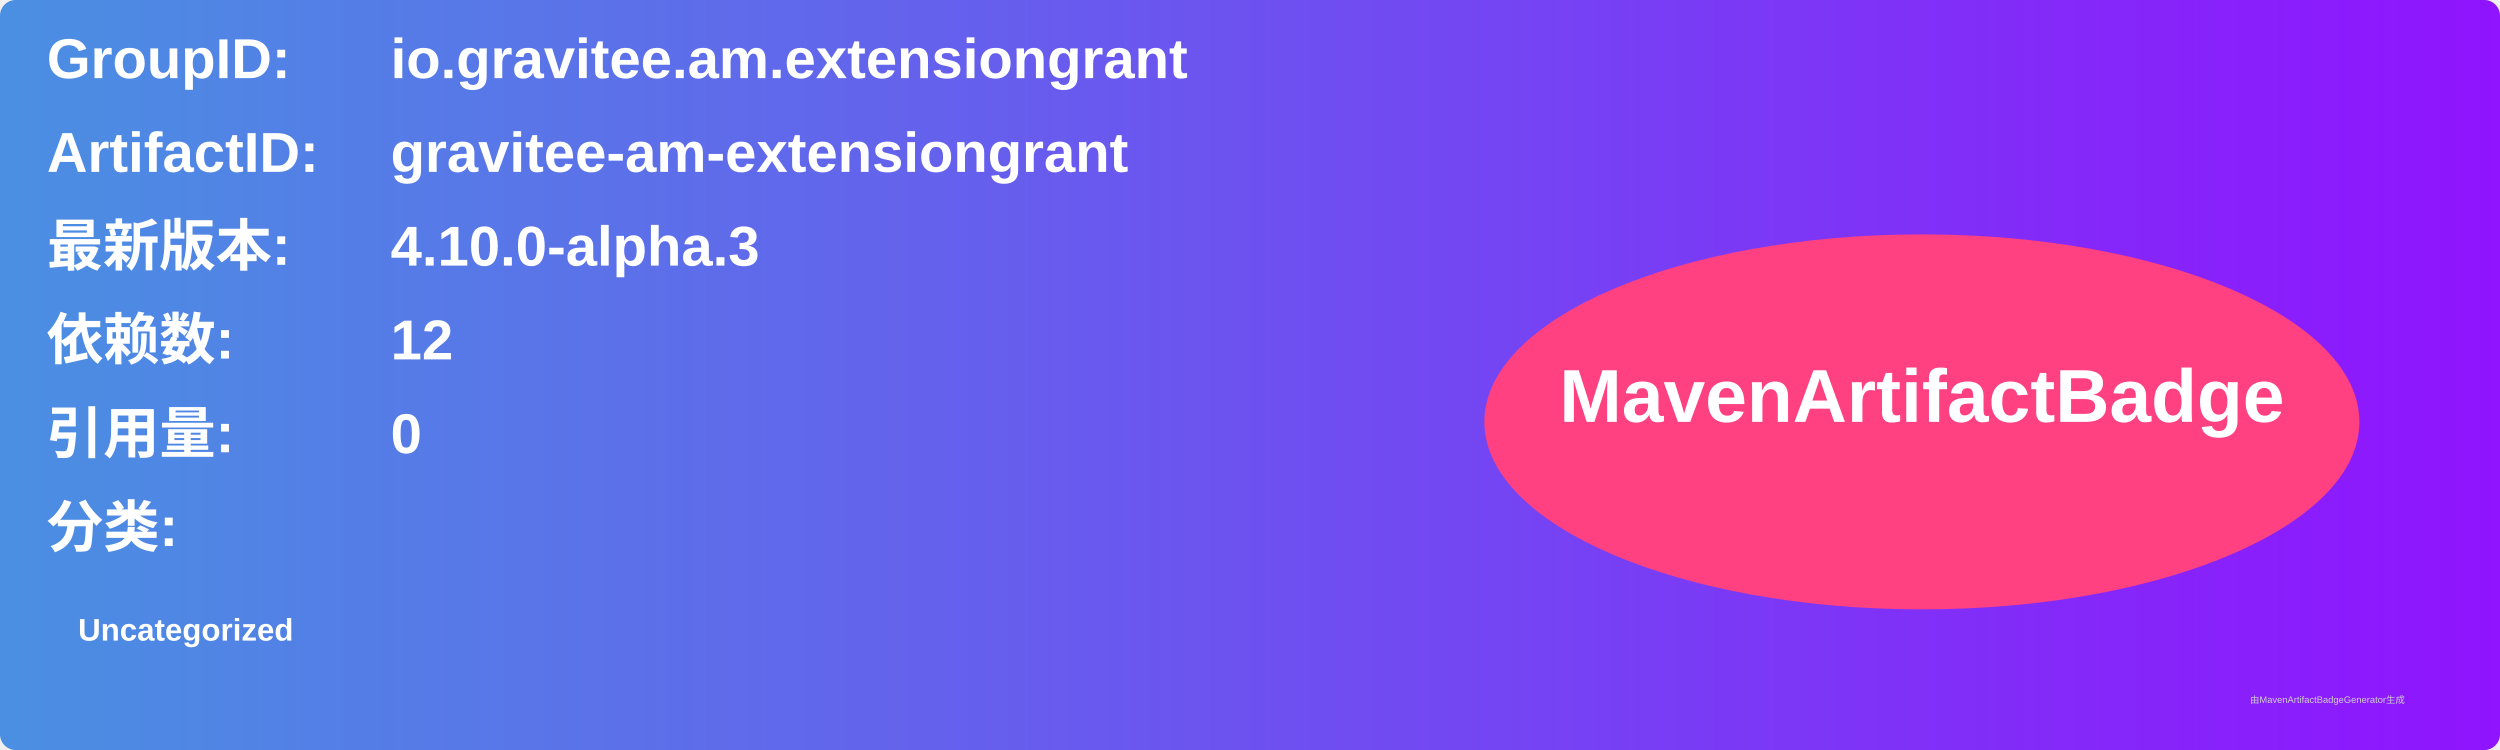
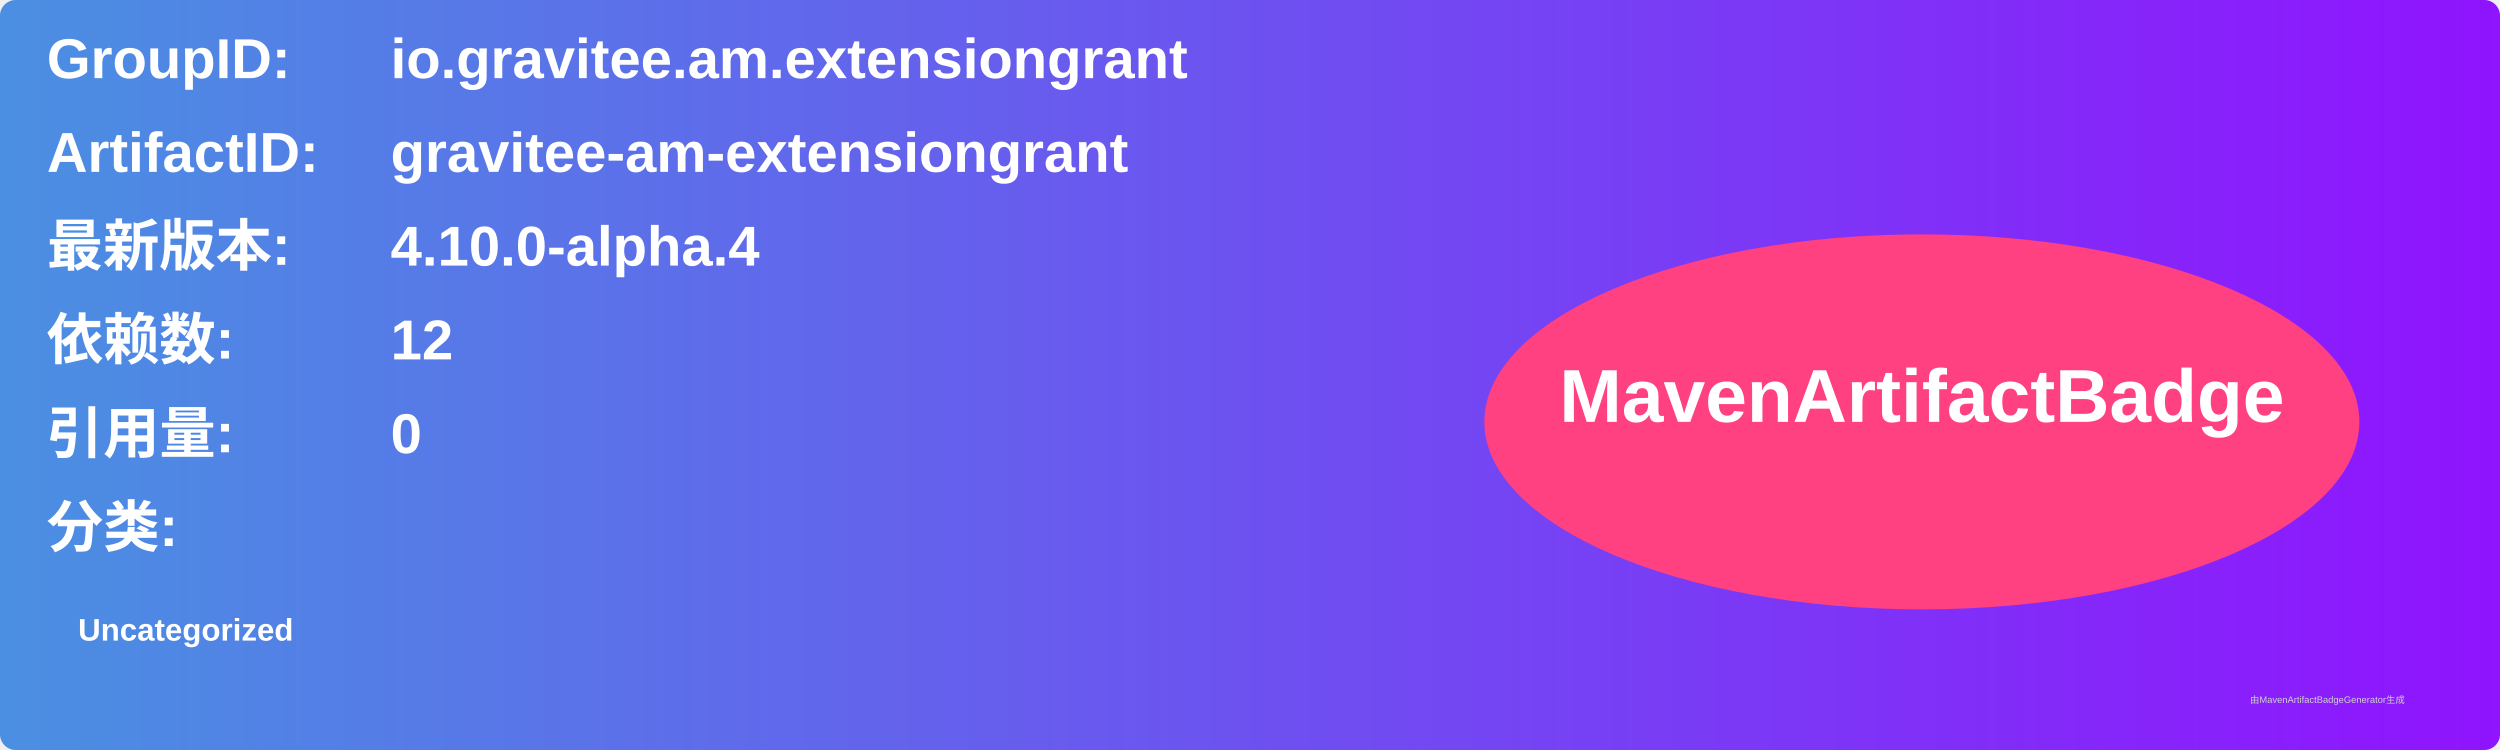
<svg xmlns="http://www.w3.org/2000/svg" width="800" height="240" viewBox="0 0 800 240">
  <linearGradient id="grad" x1="0%" y1="0%" x2="100%" y2="0%">
    <stop offset="0%" stop-color="#4a90e2" />
    <stop offset="100%" stop-color="#9013fe" />
  </linearGradient>
  <rect width="100%" height="100%" rx="5" ry="5" fill="url(#grad)" />
  <g transform="translate(15, 15)">
    <text x="0" y="10" font-family="Arial" font-size="18" fill="white" font-weight="bold" width="260">GroupID:</text>
    <text x="110" y="10" font-family="Arial" font-size="18" fill="white" font-weight="bold" width="460">io.gravitee.am.extensiongrant</text>
    <text x="0" y="40" font-family="Arial" font-size="18" fill="white" font-weight="bold" width="260">ArtifactID:</text>
    <text x="110" y="40" font-family="Arial" font-size="18" fill="white" font-weight="bold" width="460">gravitee-am-extensiongrant</text>
    <text x="0" y="70" font-family="Arial" font-size="18" fill="white" font-weight="bold">最新版本:</text>
    <text x="110" y="70" font-family="Arial" font-size="18" fill="white" font-weight="bold">
-       <tspan font-weight="bold">4.10.0-alpha.3</tspan>
+       <tspan font-weight="bold">4.10.0-alpha.4</tspan>
    </text>
    <text x="0" y="100" font-family="Arial" font-size="18" fill="white" font-weight="bold">依赖数: </text>
    <text x="110" y="100" font-family="Arial" font-size="18" fill="white">
      <tspan font-weight="bold">12</tspan>
    </text>
    <text x="0" y="130" font-family="Arial" font-size="18" fill="white" font-weight="bold">引用量: </text>
    <text x="110" y="130" font-family="Arial" font-size="18" fill="white">
      <tspan font-weight="bold">0</tspan>
    </text>
    <text x="0" y="160" font-family="Arial" font-size="18" fill="white" font-weight="bold">分类:</text>
    <text x="10" y="190" font-family="Arial" font-size="10" fill="white">
      <tspan font-weight="bold">Uncategorized</tspan>
    </text>
    <ellipse cx="600" cy="120" rx="140" ry="60" fill="#ff4081" />
    <text x="600" y="120" text-anchor="middle" font-family="Arial" font-size="24" fill="white" font-weight="bold">MavenArtifactBadge</text>
  </g>
  <text x="720" y="225" font-family="Arial" font-size="3" fill="#d0d0d0">由MavenArtifactBadgeGenerator生成</text>
</svg>
